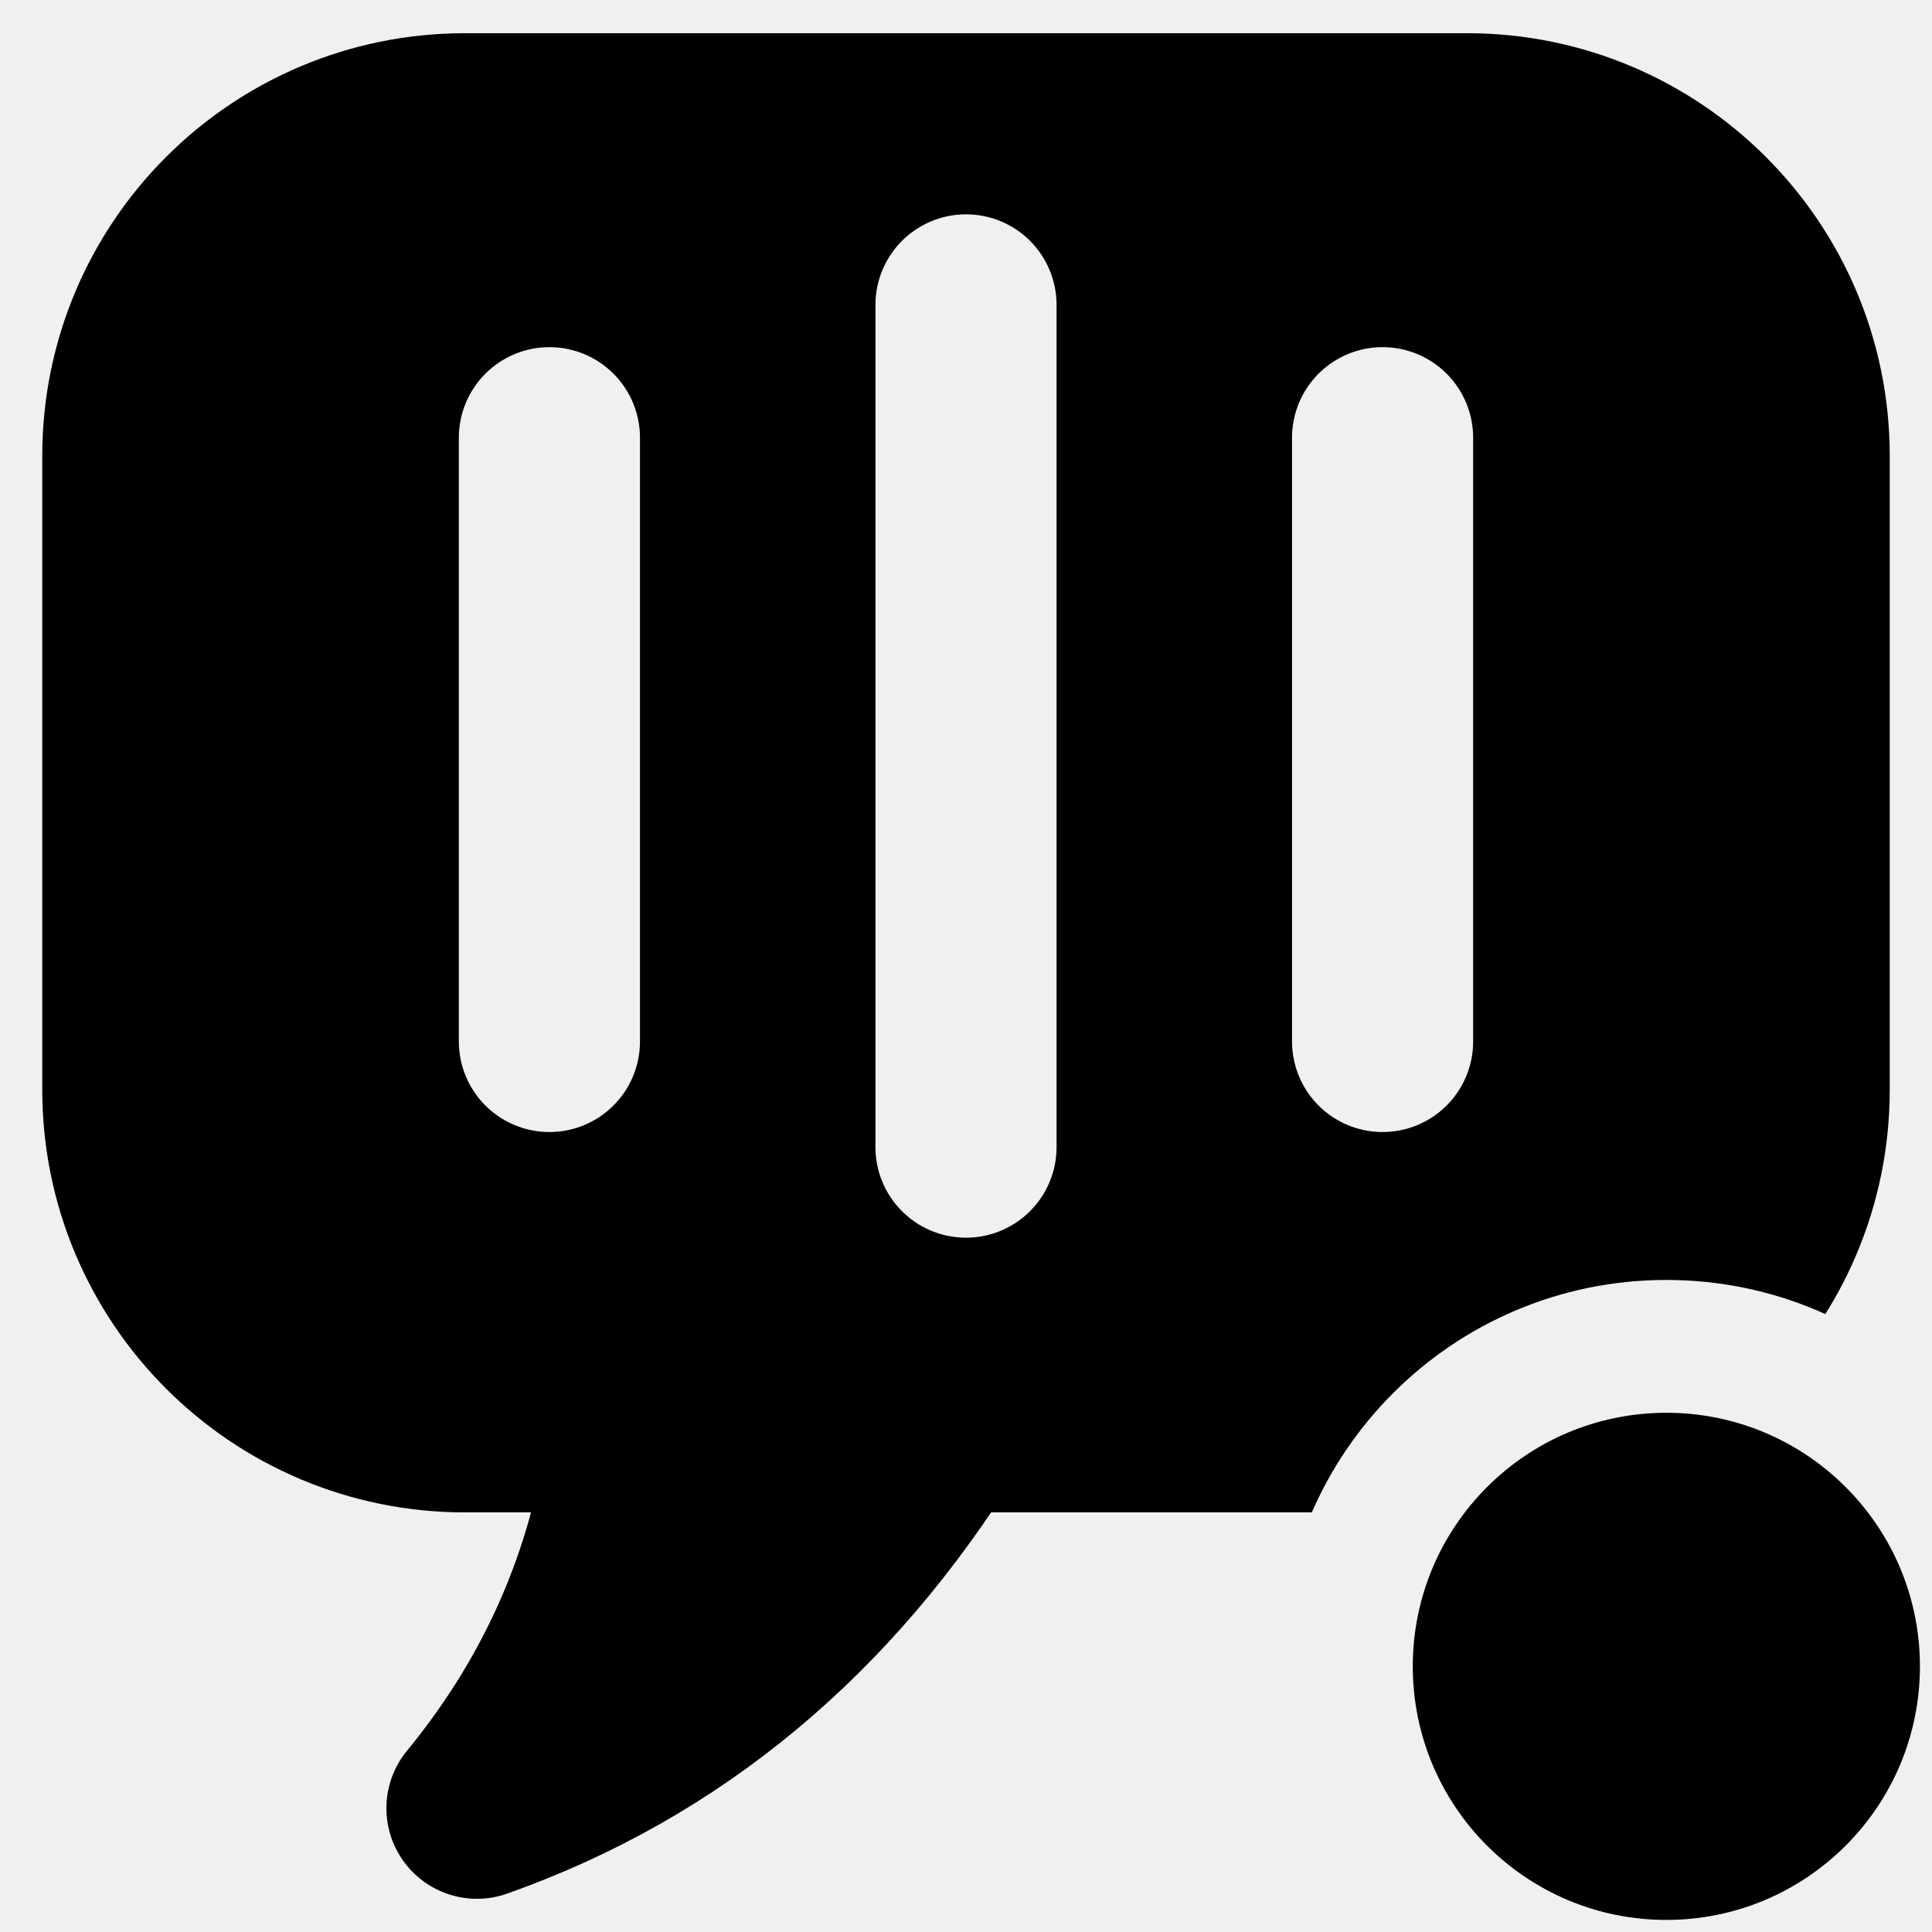
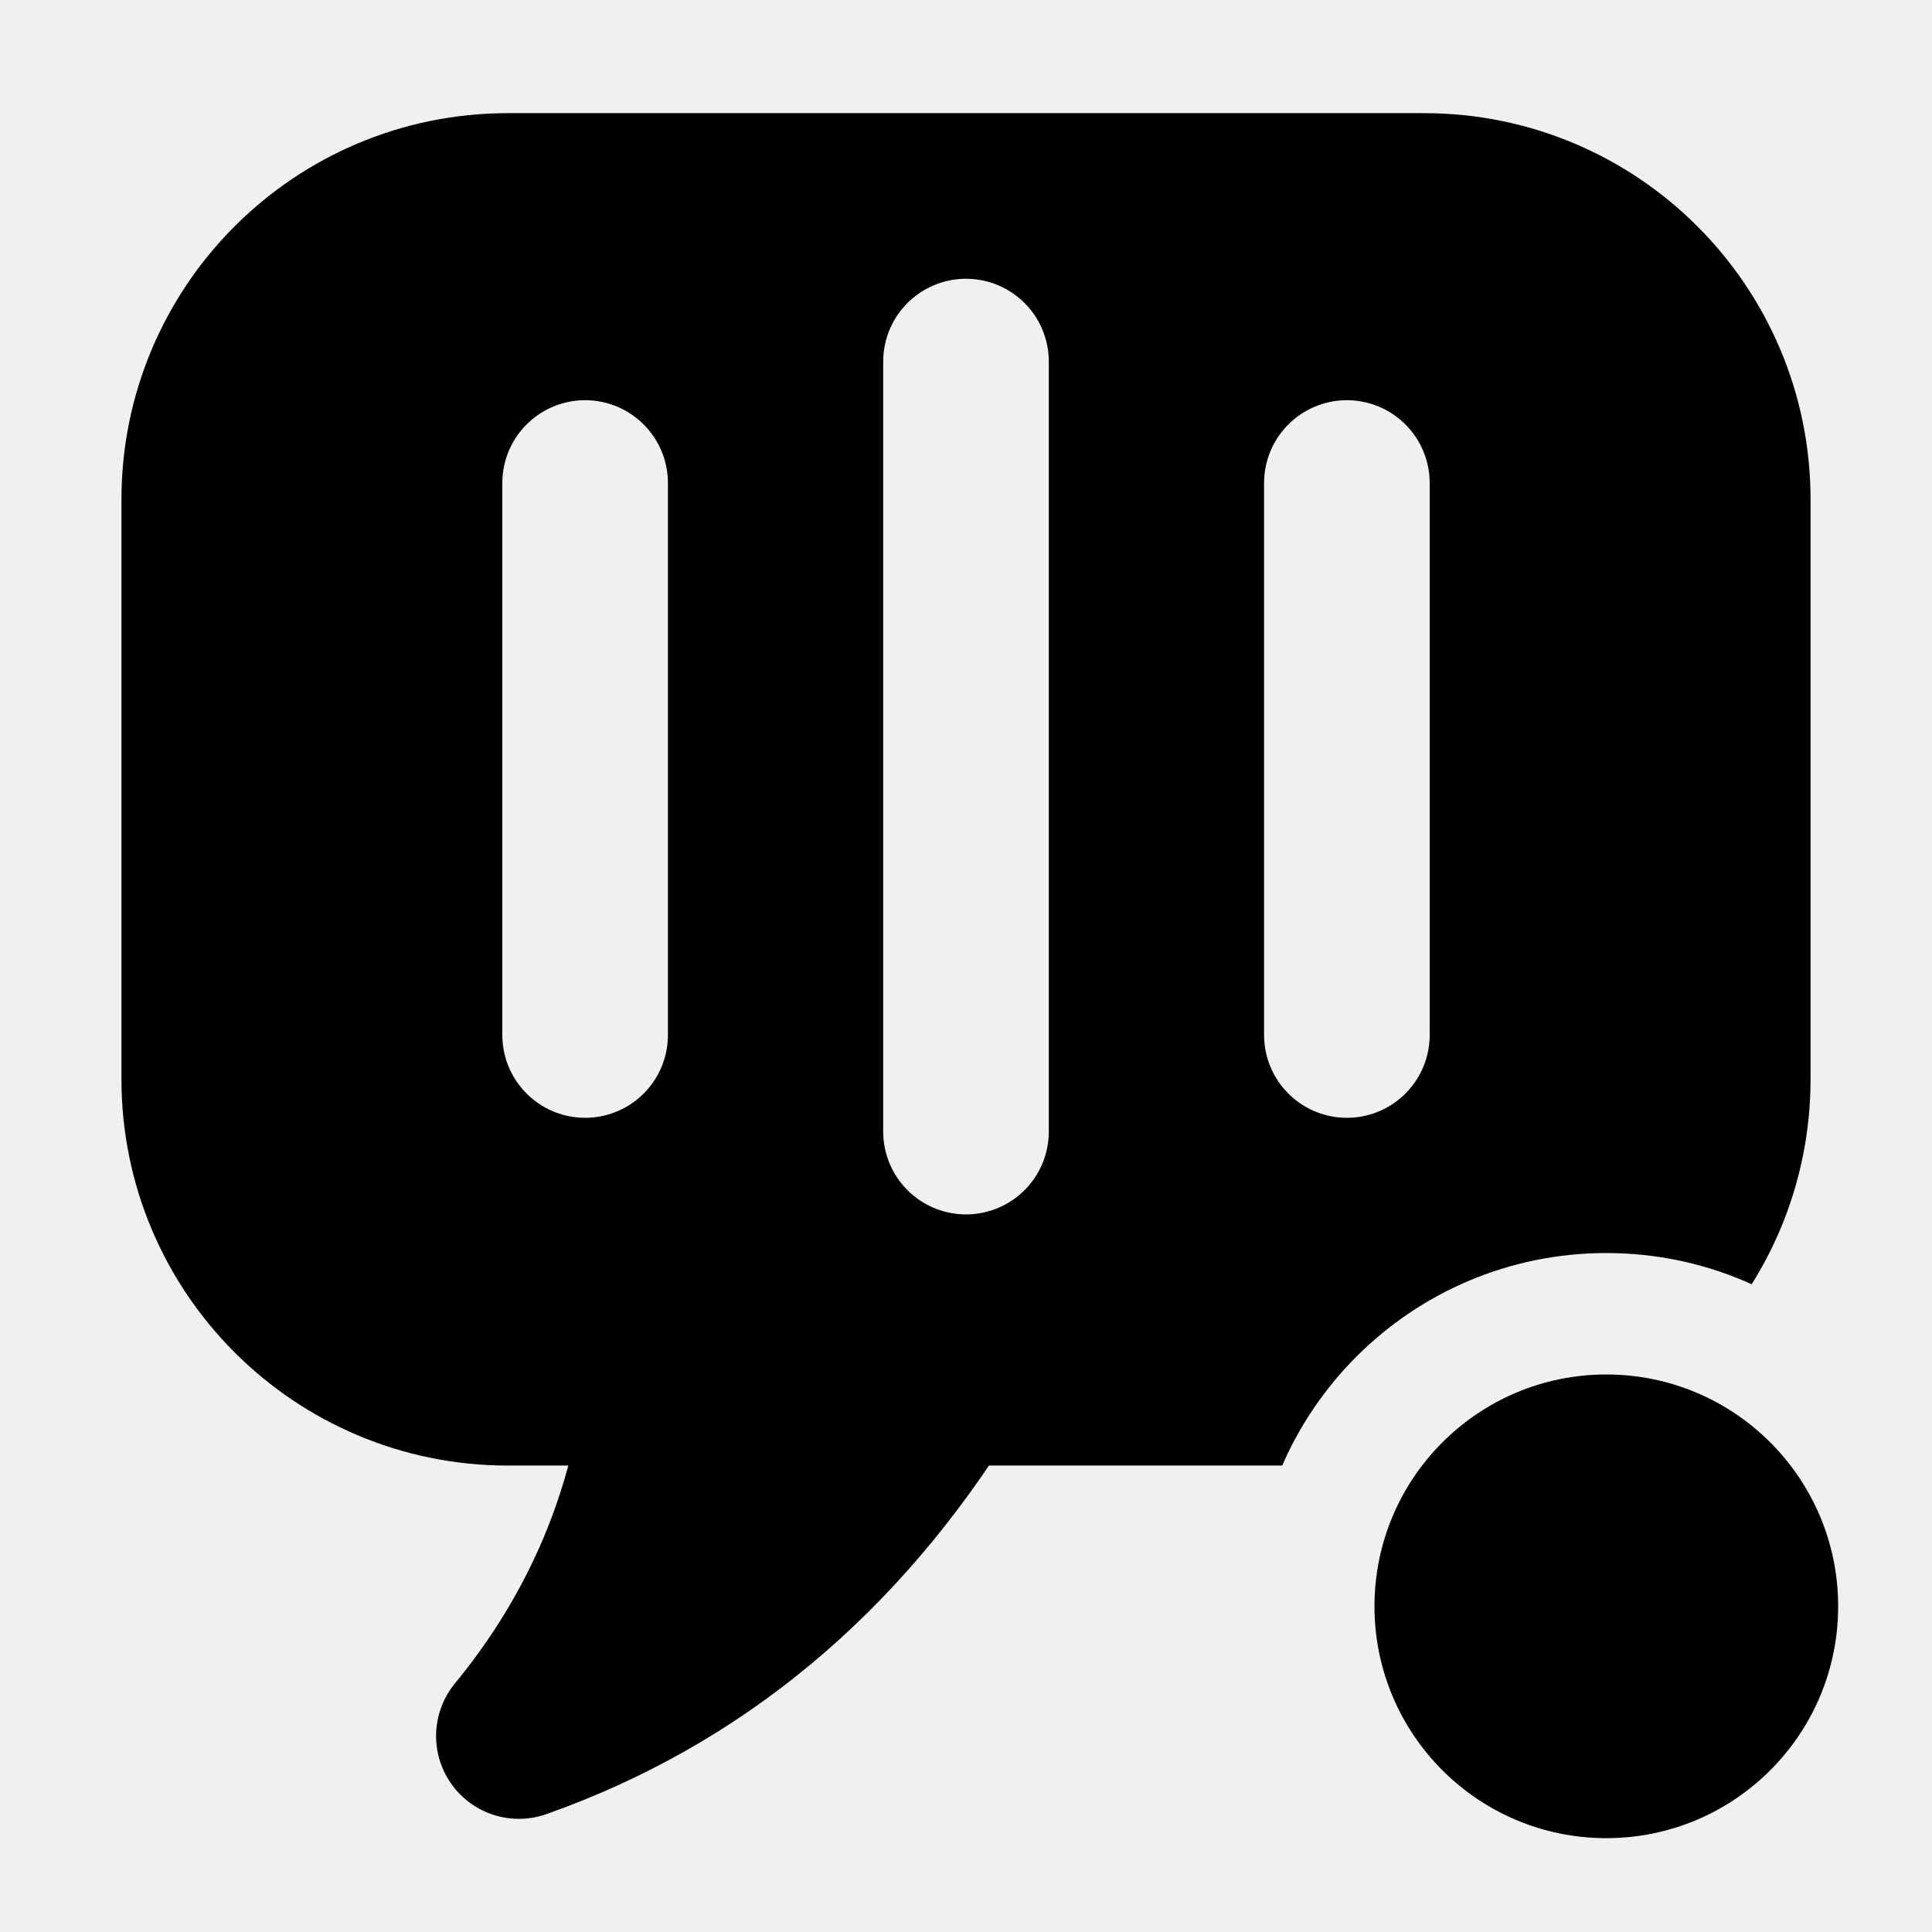
- <svg xmlns="http://www.w3.org/2000/svg" viewBox="192 205 640 640">
+ <svg xmlns="http://www.w3.org/2000/svg" viewBox="162 175 700 700">
  <defs>
-     <mask id="m" maskUnits="userSpaceOnUse" x="0" y="0" width="1024" height="1024">
-       <rect width="1024" height="1024" fill="#fff" />
-       <g stroke="#000" fill="none" stroke-width="60" stroke-linecap="round" stroke-linejoin="round">
+     <mask id="cut-meeting" maskUnits="userSpaceOnUse" x="0" y="0" width="1024" height="1024">
+       <rect width="1024" height="1024" fill="white" />
+       <g stroke="black" fill="none" stroke-width="60" stroke-linecap="round" stroke-linejoin="round">
        <path d="M 512 306 V 585" />
        <path d="M 374 350.0 V 550.0" />
        <path d="M 650 350.0 V 550.0" />
      </g>
-       <circle cx="744" cy="757" r="128" fill="#000" />
+       <circle cx="744" cy="757" r="128" fill="black" />
    </mask>
  </defs>
-   <path d="M 346 246 C 285.25 246.00 236.00 295.25 236.00 356.00 L 236 566 C 236.00 626.75 285.25 676.00 346.00 676.00 L 404 676 Q 396 748 350 804 Q 446 770 504 676 L 678 676 C 738.75 676.00 788.00 626.75 788.00 566.00 L 788 356 C 788.00 295.25 738.75 246.00 678.00 246.00 Z" fill="#000" stroke="#000" stroke-width="60" stroke-linecap="round" stroke-linejoin="round" mask="url(#m)" />
+   <path d="M 346 246 C 285.25 246.00 236.00 295.25 236.00 356.00 L 236 566 C 236.00 626.75 285.25 676.00 346.00 676.00 L 404 676 Q 396 748 350 804 Q 446 770 504 676 L 678 676 C 738.75 676.00 788.00 626.75 788.00 566.00 L 788 356 C 788.00 295.25 738.75 246.00 678.00 246.00 Z" fill="#000" stroke="#000" stroke-width="60" stroke-linecap="round" stroke-linejoin="round" mask="url(#cut-meeting)" />
  <circle cx="744" cy="757" r="84" fill="#000" />
</svg>
